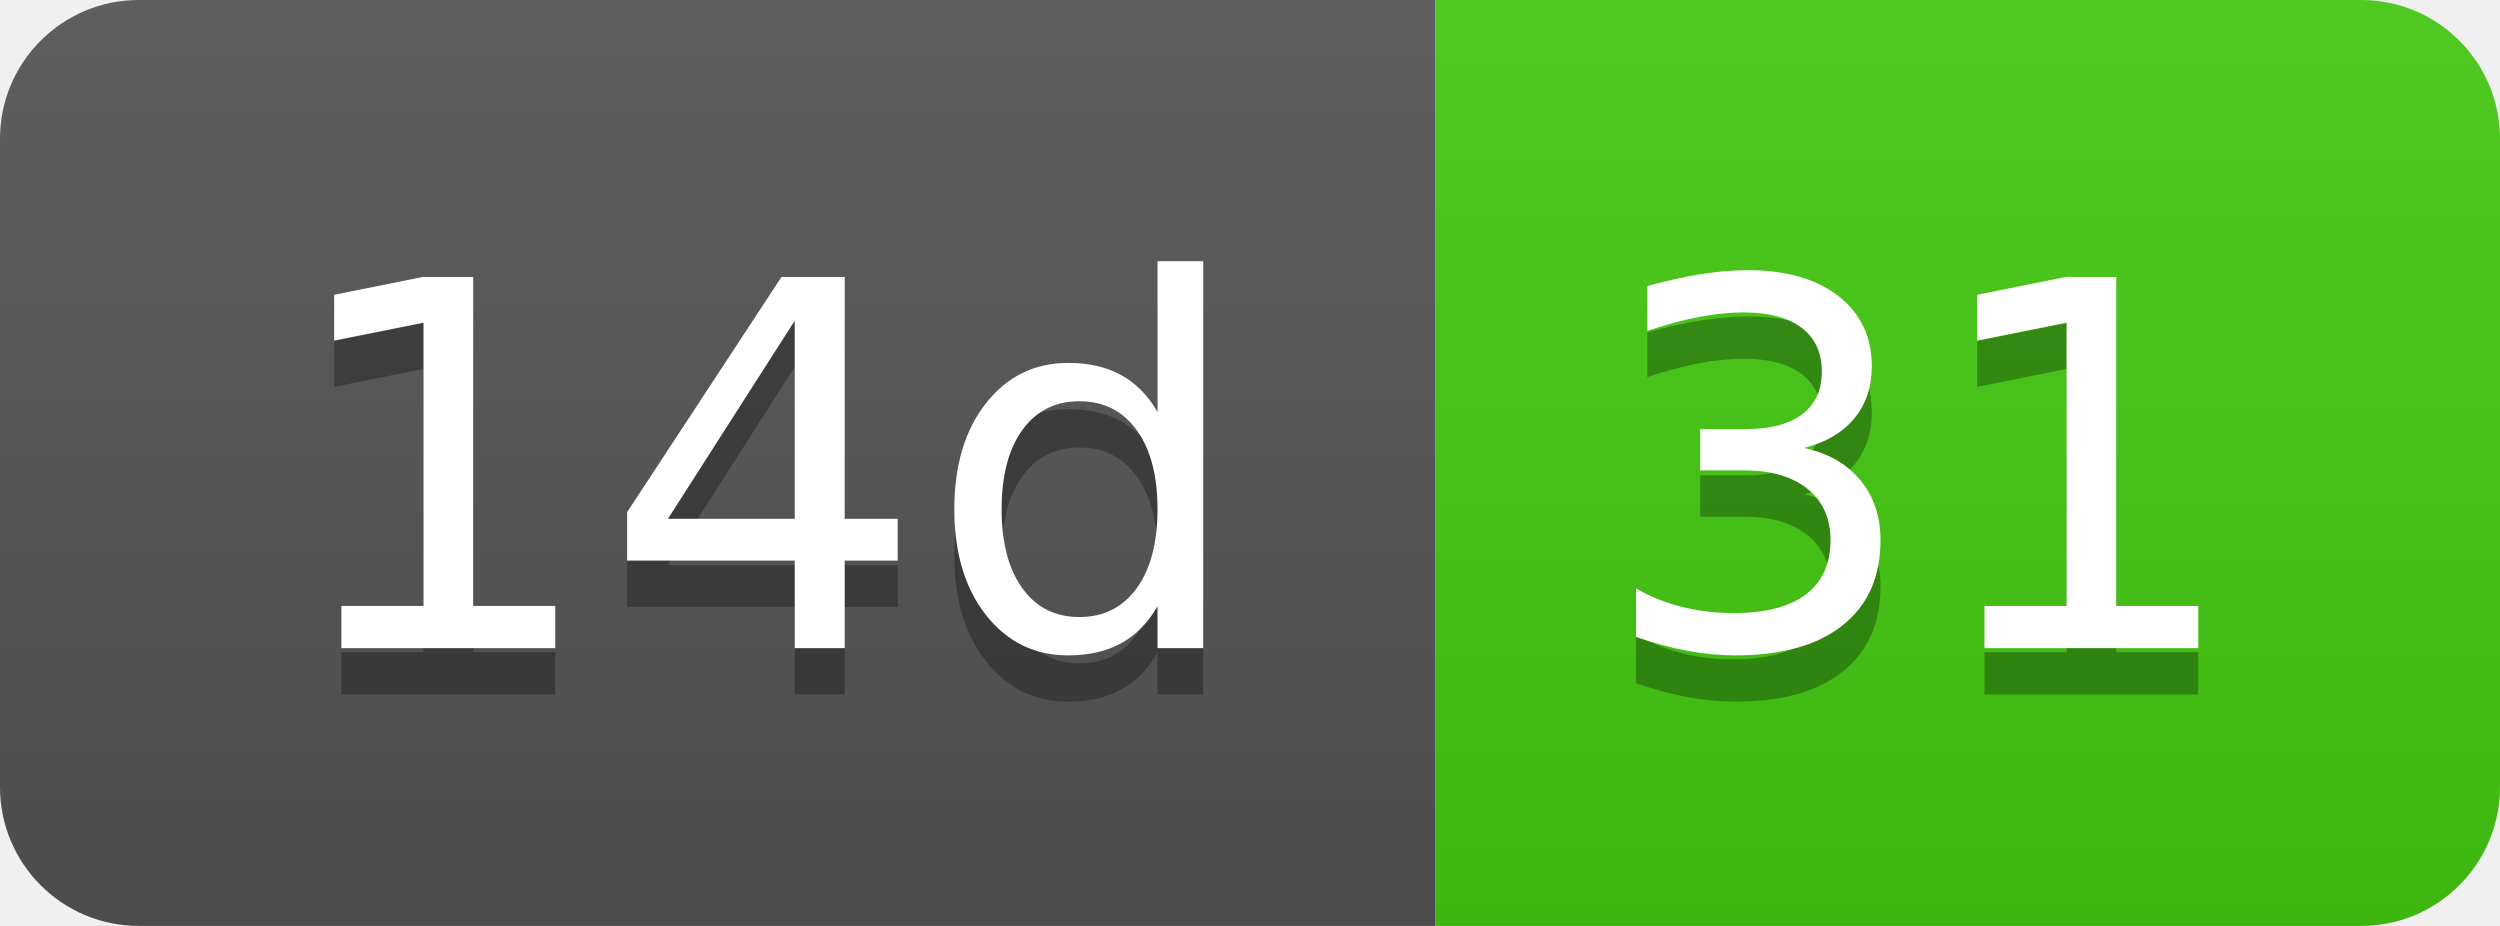
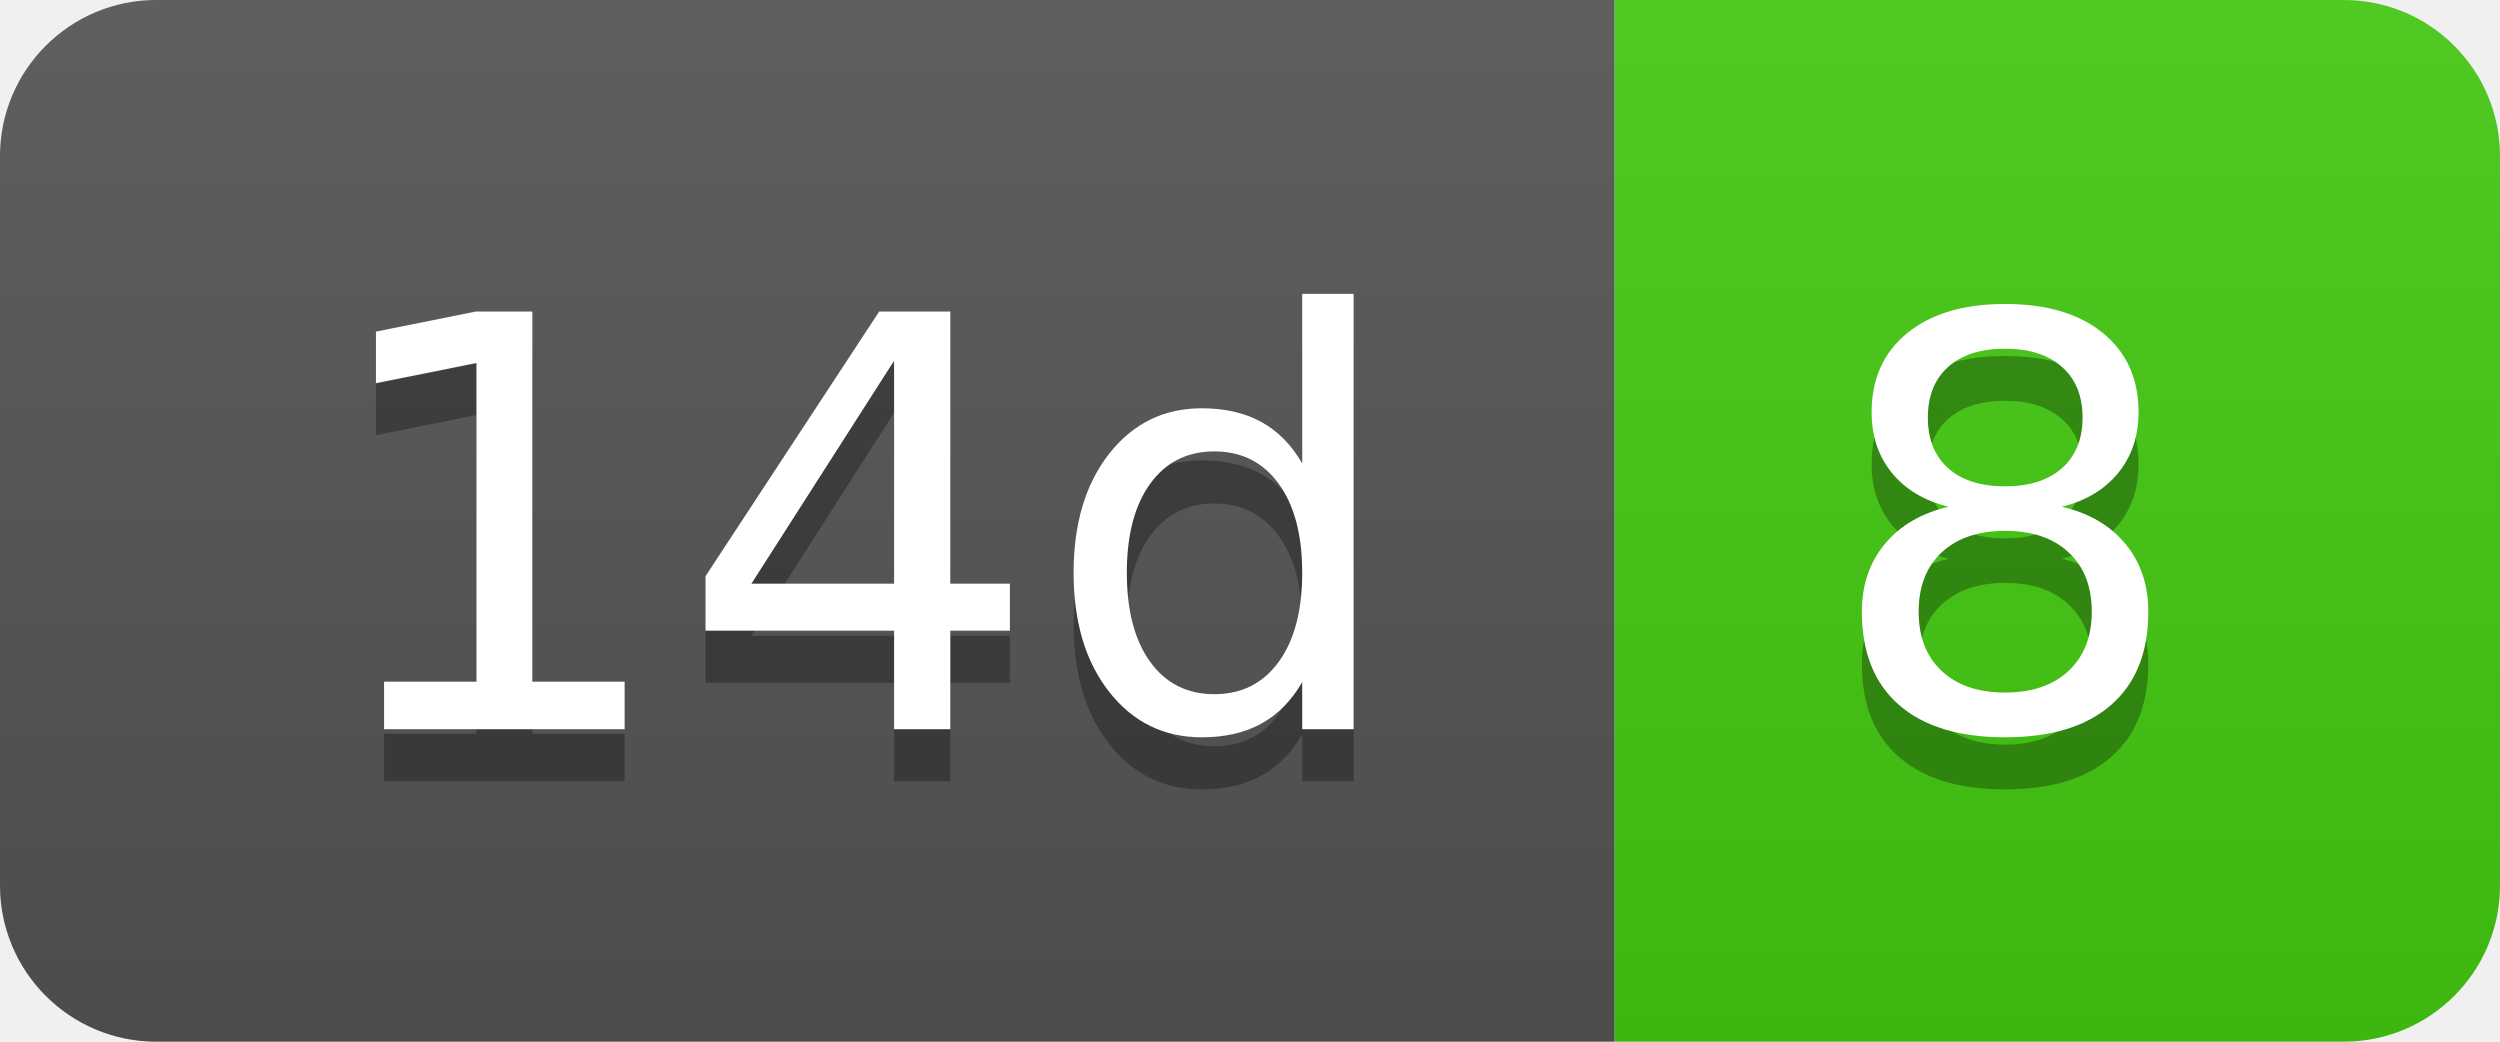
- <svg xmlns="http://www.w3.org/2000/svg" width="54" height="20" role="img" aria-label="14d: 31">
+ <svg xmlns="http://www.w3.org/2000/svg" width="48" height="20" role="img" aria-label="14d: 8">
  <linearGradient id="s" x2="0" y2="100%">
    <stop offset="0" stop-color="#bbb" stop-opacity=".1" />
    <stop offset="1" stop-opacity=".1" />
  </linearGradient>
  <clipPath id="r">
-     <rect width="54" height="20" rx="3" fill="#fff" />
+     <rect width="48" height="20" rx="3" fill="#fff" />
  </clipPath>
  <g clip-path="url(#r)">
    <rect width="31" height="20" fill="#555" />
-     <rect x="31" width="23" height="20" fill="#4c1" />
-     <rect width="54" height="20" fill="url(#s)" />
+     <rect x="31" width="17" height="20" fill="#4c1" />
+     <rect width="48" height="20" fill="url(#s)" />
  </g>
  <g fill="#fff" text-anchor="middle" font-family="Verdana,Geneva,DejaVu Sans,sans-serif" text-rendering="geometricPrecision" font-size="110">
    <text aria-hidden="true" x="165" y="150" fill="#010101" fill-opacity=".3" transform="scale(.1)" textLength="210">14d</text>
    <text x="165" y="140" transform="scale(.1)" fill="#fff" textLength="210">14d</text>
-     <text aria-hidden="true" x="415" y="150" fill="#010101" fill-opacity=".3" transform="scale(.1)" textLength="130">31</text>
-     <text x="415" y="140" transform="scale(.1)" fill="#fff" textLength="130">31</text>
+     <text aria-hidden="true" x="385" y="150" fill="#010101" fill-opacity=".3" transform="scale(.1)" textLength="70">8</text>
+     <text x="385" y="140" transform="scale(.1)" fill="#fff" textLength="70">8</text>
  </g>
</svg>
